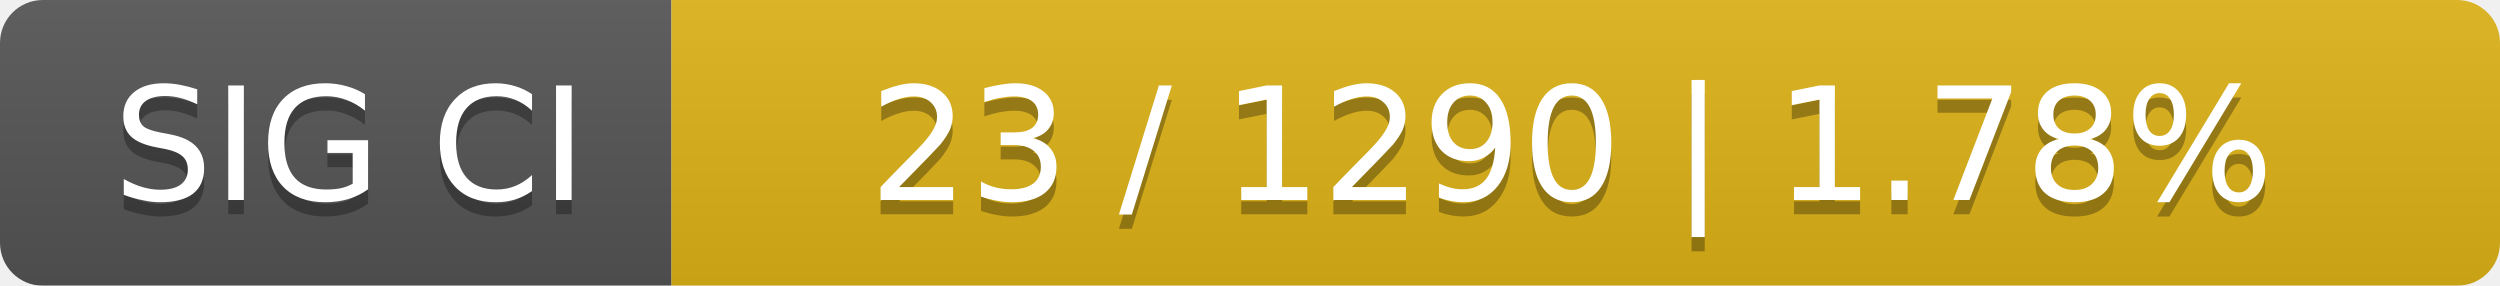
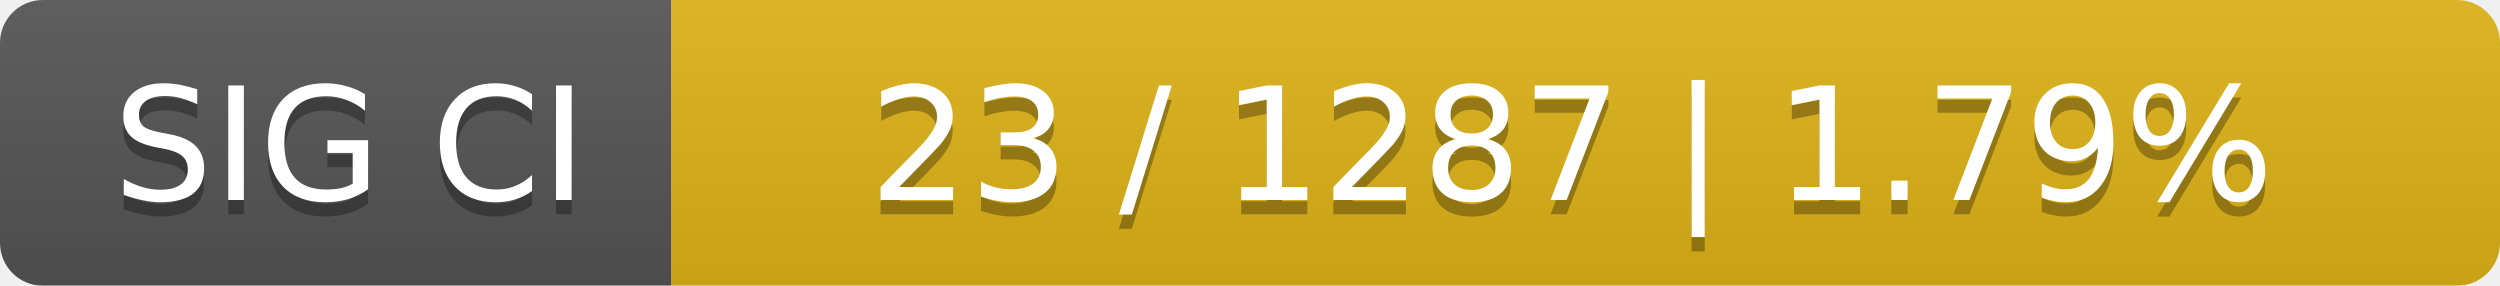
<svg xmlns="http://www.w3.org/2000/svg" width="175" height="20">
  <linearGradient id="smooth" x2="0" y2="100%">
    <stop offset="0" stop-color="#bbb" stop-opacity=".1" />
    <stop offset="1" stop-opacity=".1" />
  </linearGradient>
  <mask id="round">
    <rect width="175" height="20" rx="3" fill="#fff" />
  </mask>
  <g mask="url(#round)">
    <rect width="47" height="20" fill="#555" />
    <rect x="47" width="128" height="20" fill="#dfb317" />
    <rect width="175" height="20" fill="url(#smooth)" />
  </g>
  <g fill="#fff" text-anchor="middle" font-family="DejaVu Sans,Verdana,Geneva,sans-serif" font-size="11">
    <text x="24.5" y="15" fill="#010101" fill-opacity=".3">SIG CI</text>
    <text x="24.5" y="14">SIG CI</text>
-     <text x="110" y="15" fill="#010101" fill-opacity=".3">23 / 1290    |    1.78%</text>
-     <text x="110" y="14">23 / 1290    |    1.78%</text>
+     <text x="110" y="15" fill="#010101" fill-opacity=".3">23 / 1287    |    1.79%</text>
+     <text x="110" y="14">23 / 1287    |    1.79%</text>
  </g>
</svg>
